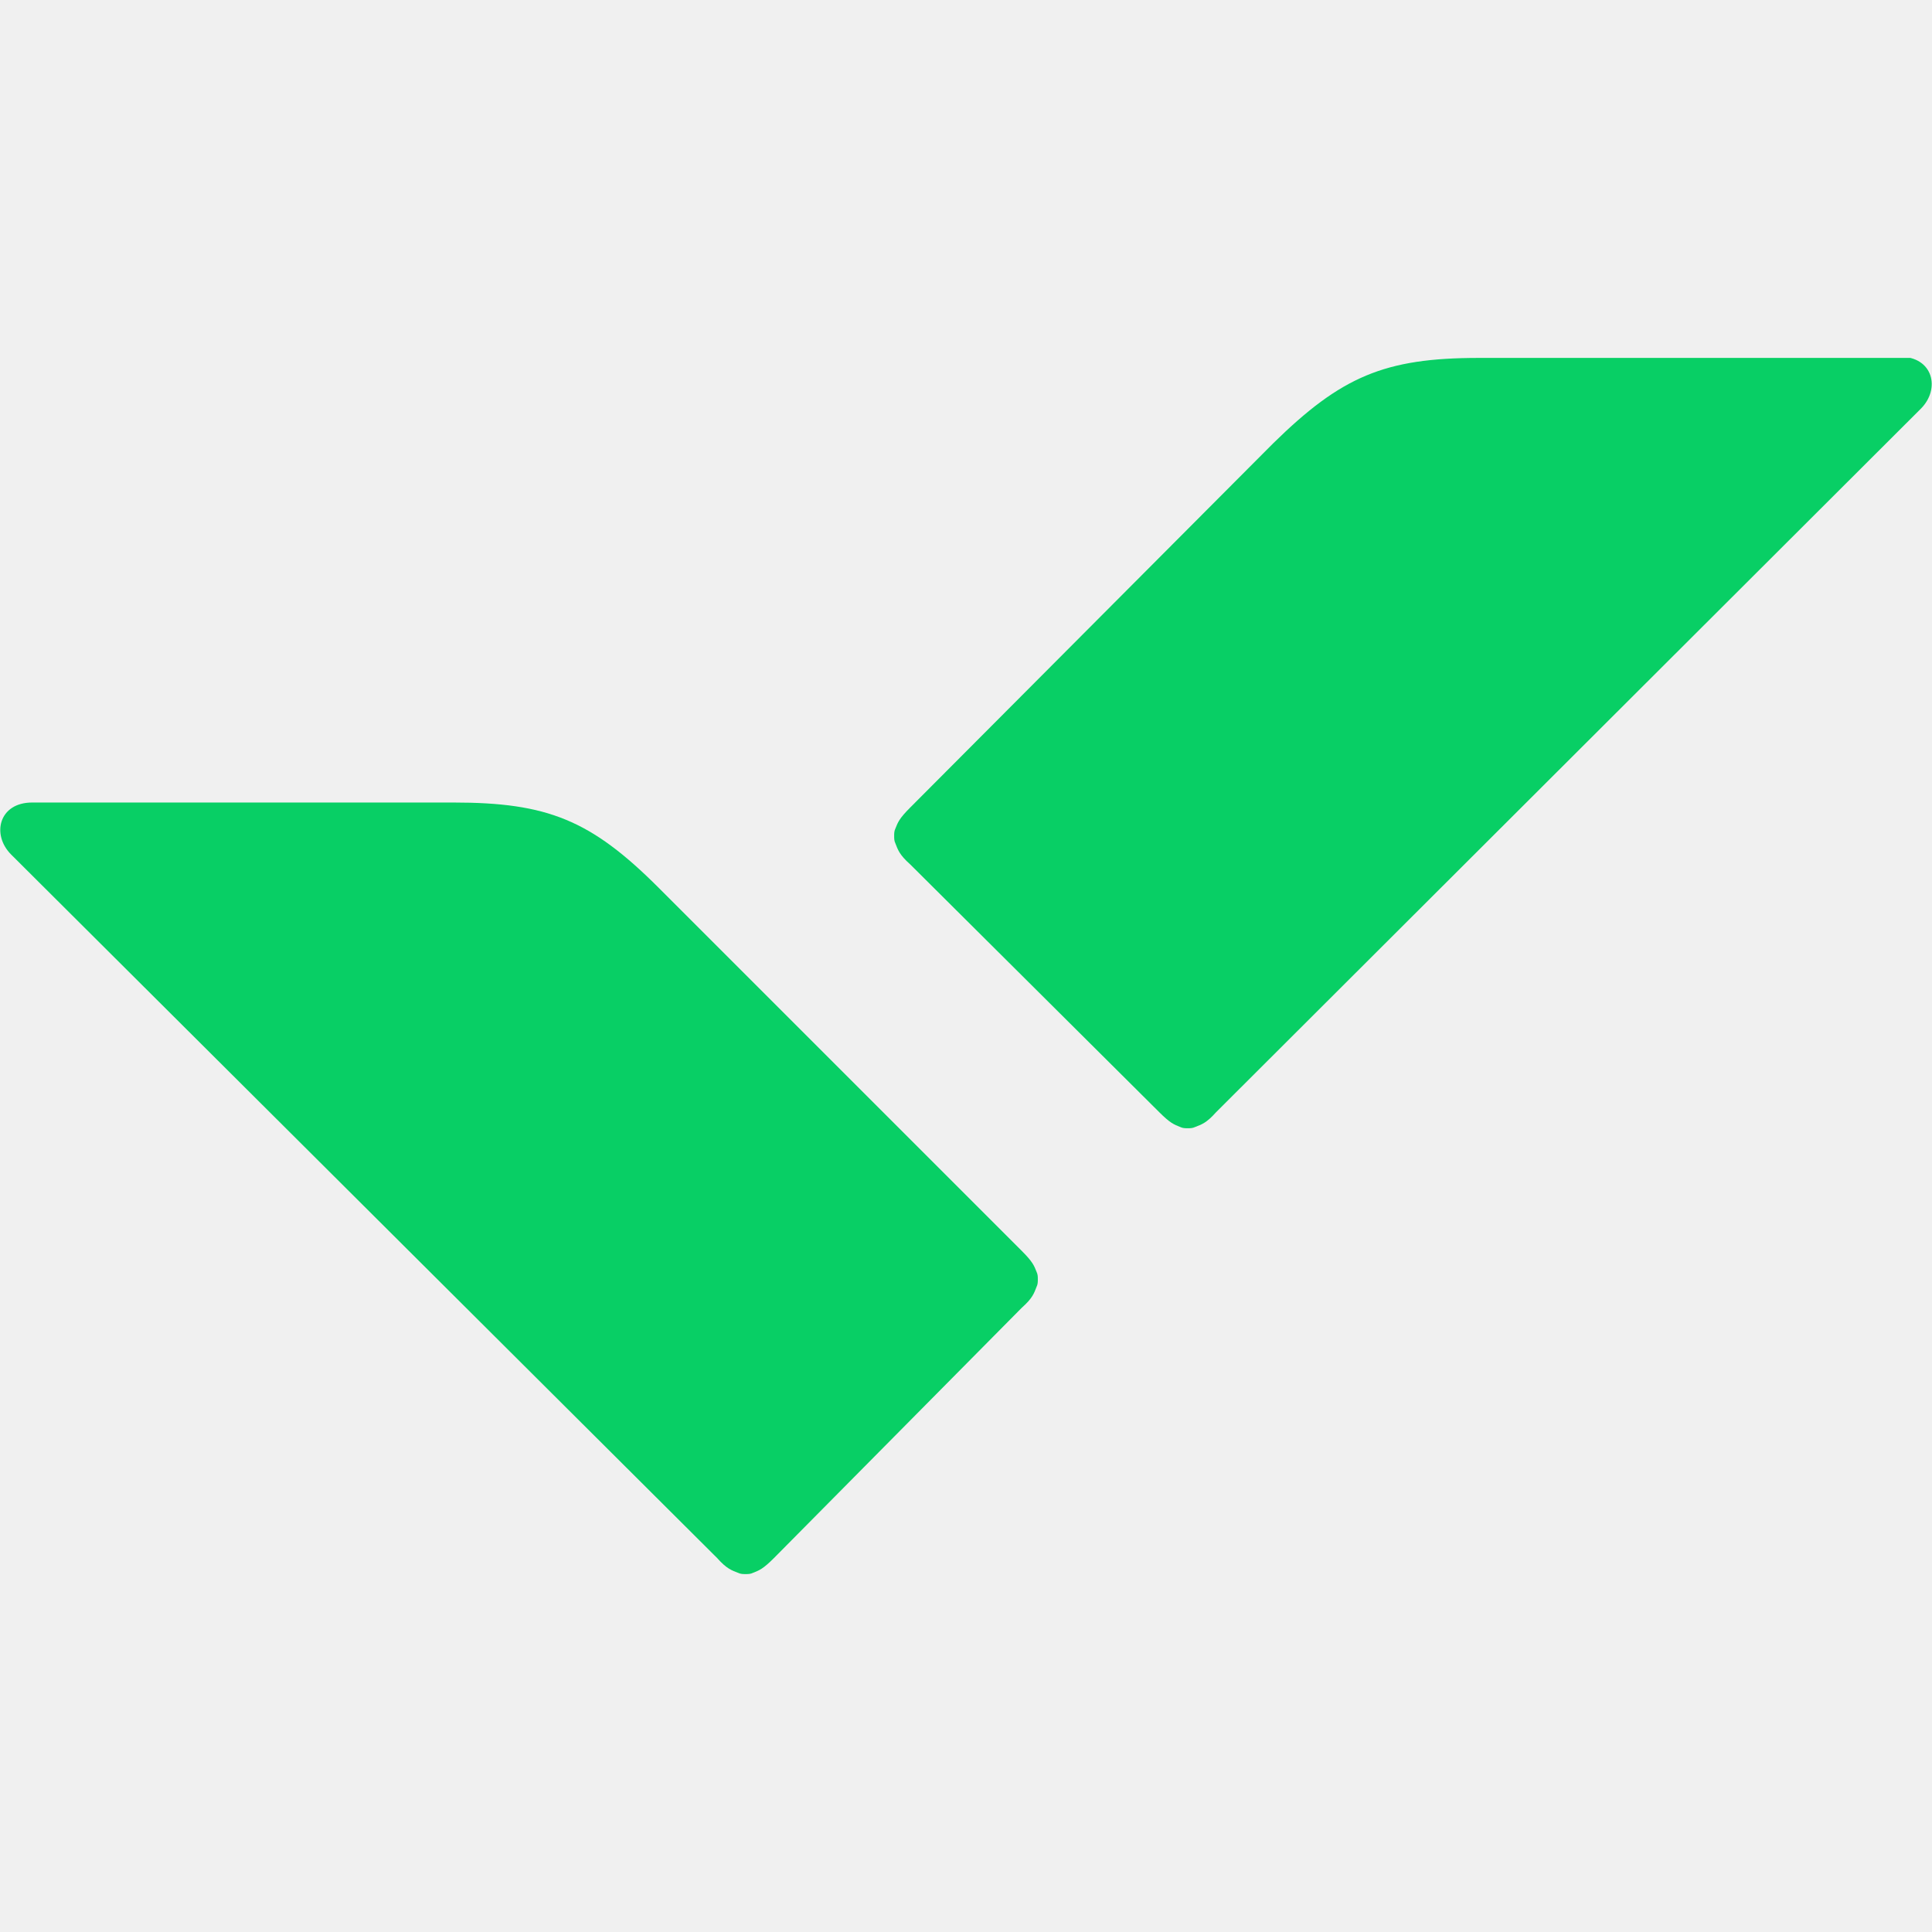
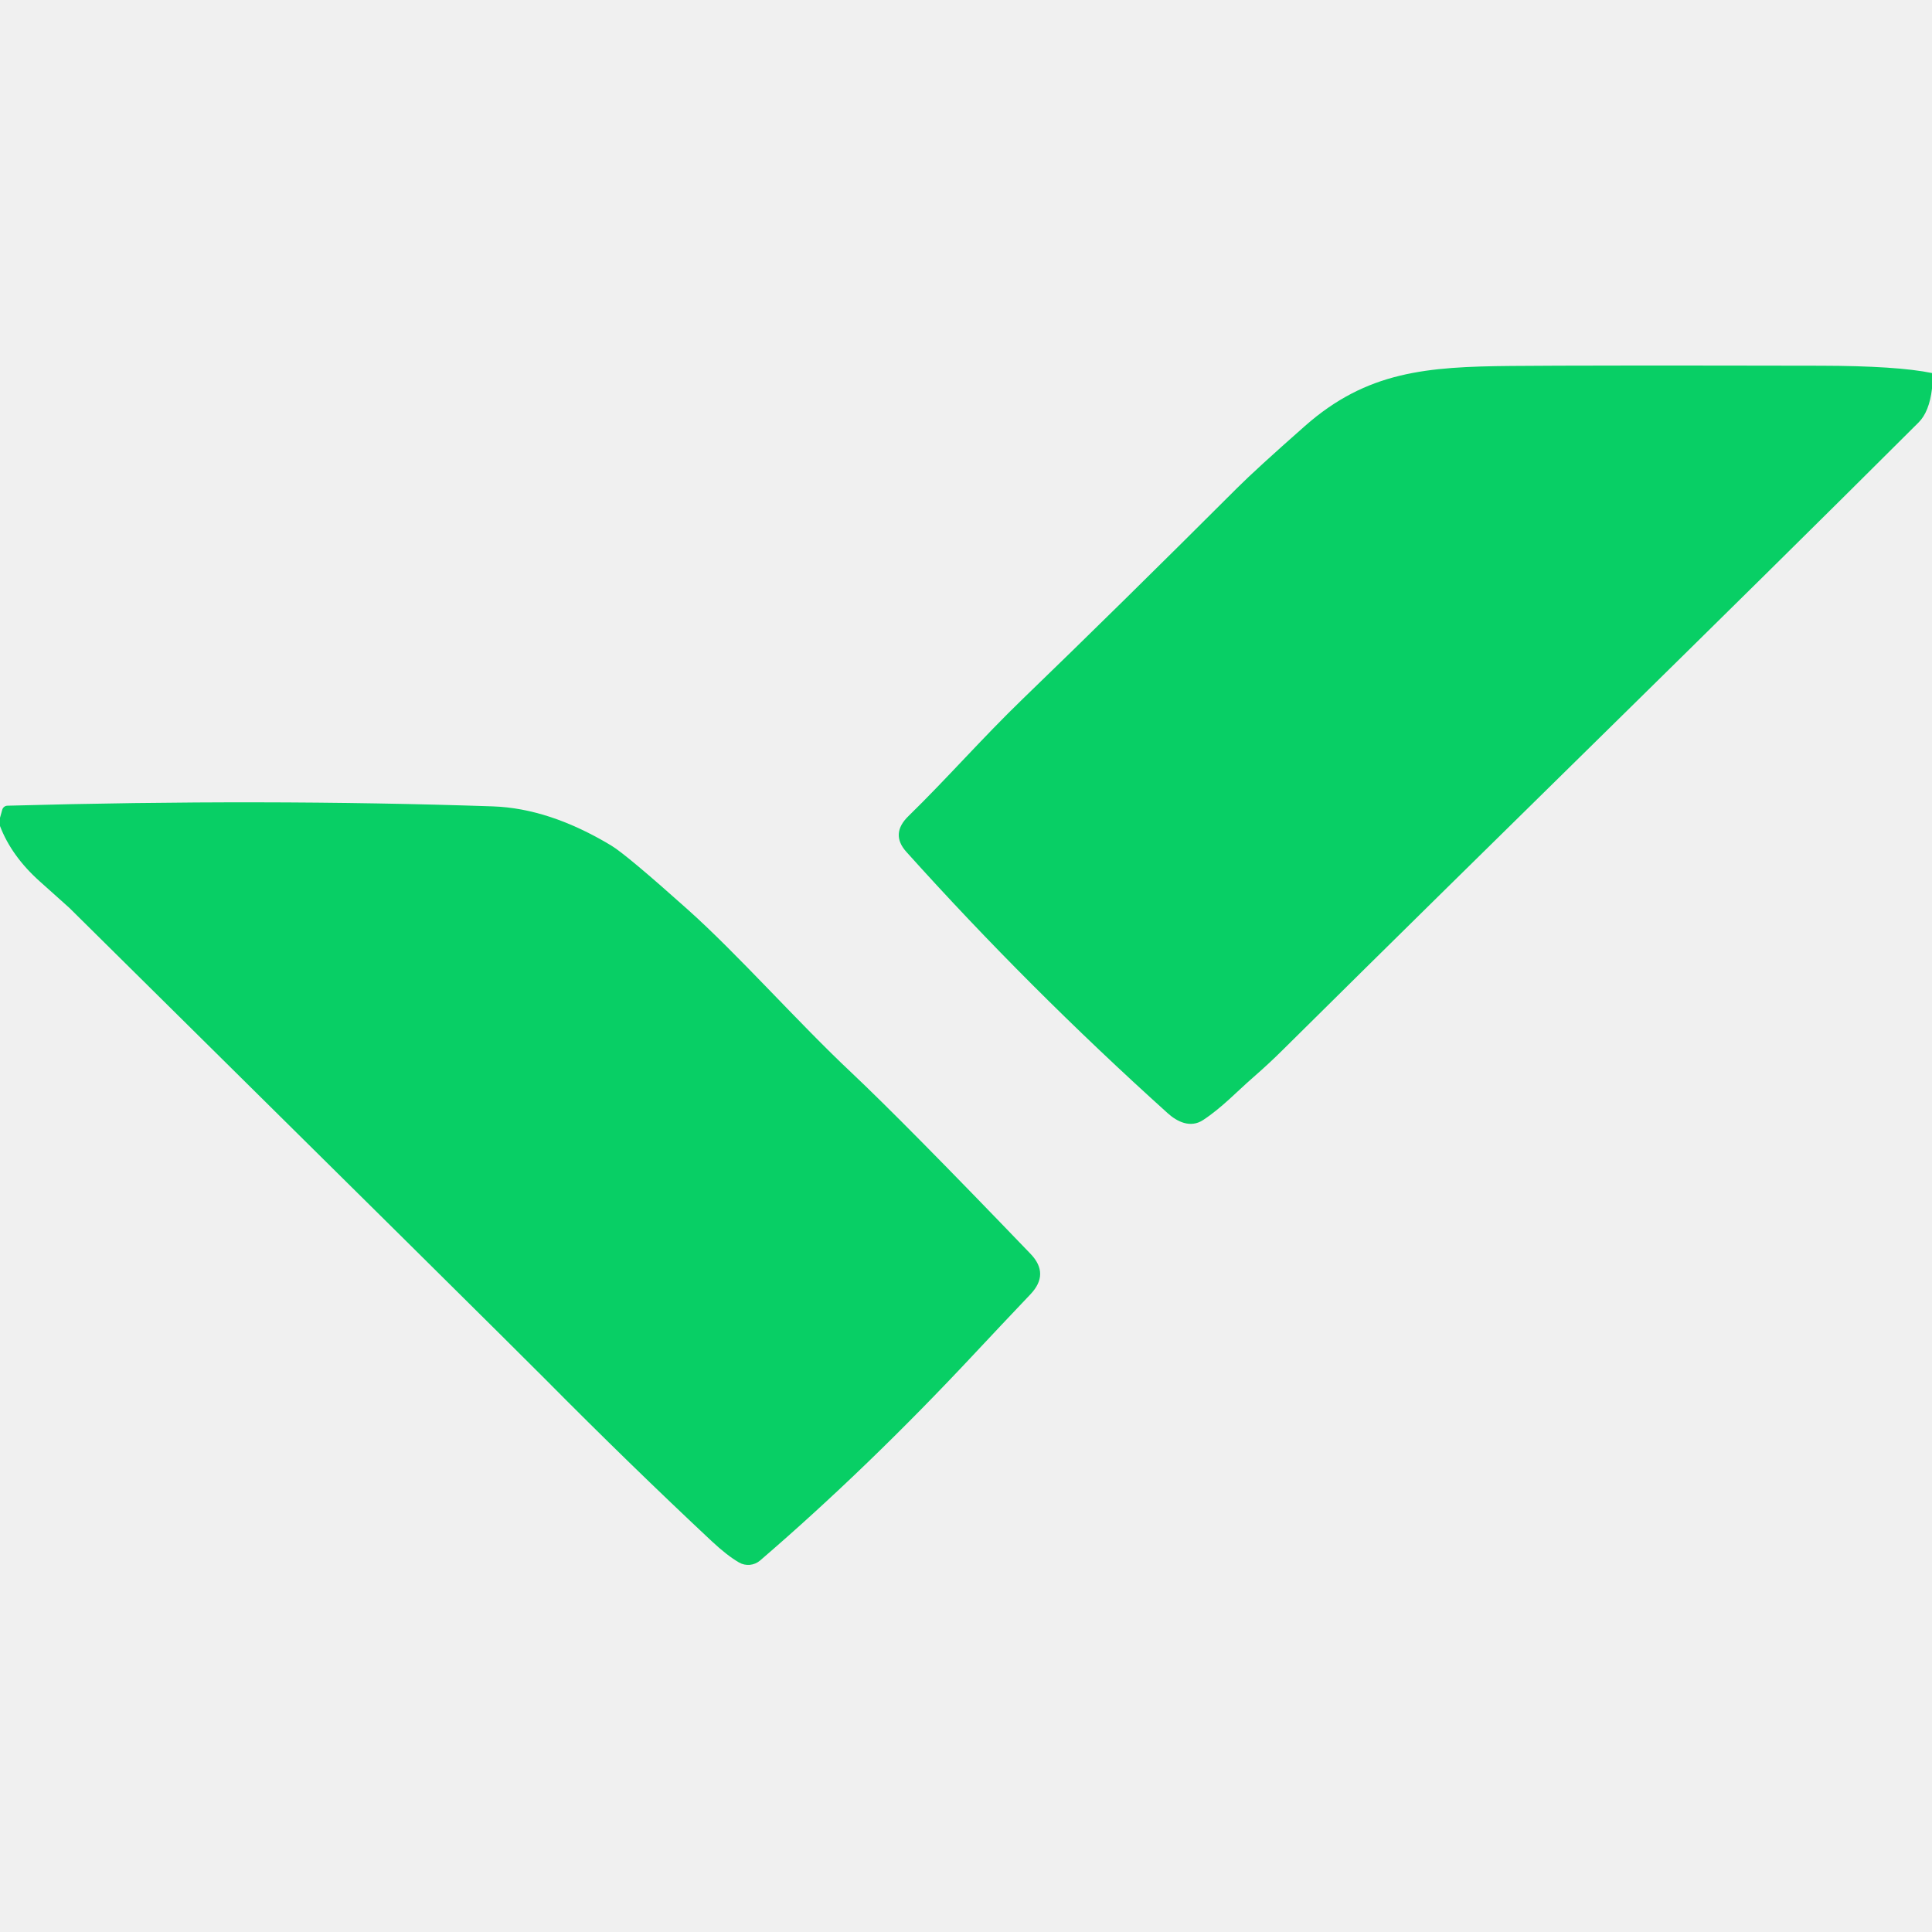
- <svg xmlns="http://www.w3.org/2000/svg" width="128" height="128" viewBox="0 0 128 128" fill="none">
-   <g clip-path="url(#clip0_0_541)">
-     <path d="M30.031 53.169C36.267 53.169 39.139 54.318 43.651 58.831L67.692 82.872C68.431 83.61 68.513 83.856 68.677 84.267C68.759 84.431 68.759 84.595 68.759 84.759C68.759 84.923 68.759 85.087 68.677 85.251C68.513 85.662 68.431 85.99 67.692 86.646L51.282 103.22C50.544 103.959 50.297 104.041 49.887 104.205C49.723 104.287 49.559 104.287 49.395 104.287C49.231 104.287 49.067 104.287 48.903 104.205C48.492 104.041 48.164 103.959 47.508 103.22L0.738 56.615C-0.574 55.303 -0.082 53.169 2.133 53.169H30.031Z" fill="#08CF65" />
-     <path d="M97.969 23.713C91.733 23.713 88.862 24.944 84.349 29.374L60.308 53.497C59.569 54.236 59.487 54.482 59.323 54.892C59.241 55.056 59.241 55.221 59.241 55.385C59.241 55.549 59.241 55.713 59.323 55.877C59.487 56.287 59.569 56.615 60.308 57.272L76.8 73.682C77.538 74.421 77.785 74.503 78.195 74.667C78.359 74.749 78.523 74.749 78.687 74.749C78.851 74.749 79.015 74.749 79.18 74.667C79.59 74.503 79.918 74.421 80.574 73.682L127.262 27.077C128.574 25.764 128.082 23.631 125.867 23.631H97.969V23.713Z" fill="#08CF65" />
-   </g>
-   <defs>
-     <clipPath id="clip0_0_541">
-       <rect width="128" height="80.574" fill="white" transform="translate(0 23.7128)" />
-     </clipPath>
-   </defs>
+ <svg xmlns="http://www.w3.org/2000/svg" version="1.1" viewBox="0.00 0.00 256.00 256.00" width="128" height="128">
+   <path fill="#08cf65" d="   M 256.00 49.43   L 256.00 51.49   Q 255.64 54.56 254.23 55.97   C 227.40 82.74 199.48 109.88 169.92 139.17   Q 168.17 140.91 166.04 142.77   C 163.91 144.62 161.93 146.76 159.42 148.41   C 157.74 149.52 155.97 148.63 154.73 147.51   Q 136.25 130.86 120.10 112.88   Q 117.95 110.49 120.38 108.13   C 125.41 103.23 130.13 97.82 135.53 92.60   Q 148.27 80.30 163.92 64.67   Q 166.41 62.18 172.92 56.44   C 181.13 49.20 189.06 48.59 200.25 48.49   Q 210.11 48.40 241.25 48.46   Q 251.40 48.48 256.00 49.43   Z" />
+   <path fill="#08cf65" d="   M 0.00 109.45   L 0.00 108.36   L 0.30 107.29   A 0.73 0.72 -82.3 0 1 0.98 106.76   Q 34.96 105.82 65.32 106.85   Q 72.80 107.11 80.98 112.03   Q 82.99 113.24 91.11 120.50   C 97.73 126.41 105.78 135.52 112.82 142.13   Q 119.86 148.77 136.56 166.15   Q 139.10 168.80 136.54 171.50   Q 132.41 175.85 129.24 179.24   Q 114.94 194.55 100.71 206.78   A 2.43 2.42 -50.3 0 1 97.93 207.04   Q 96.34 206.12 94.30 204.21   Q 83.52 194.12 72.25 182.75   Q 66.97 177.43 9.18 120.29   Q 9.15 120.27 5.26 116.78   Q 1.51 113.42 0.00 109.45   Z" />
</svg>
